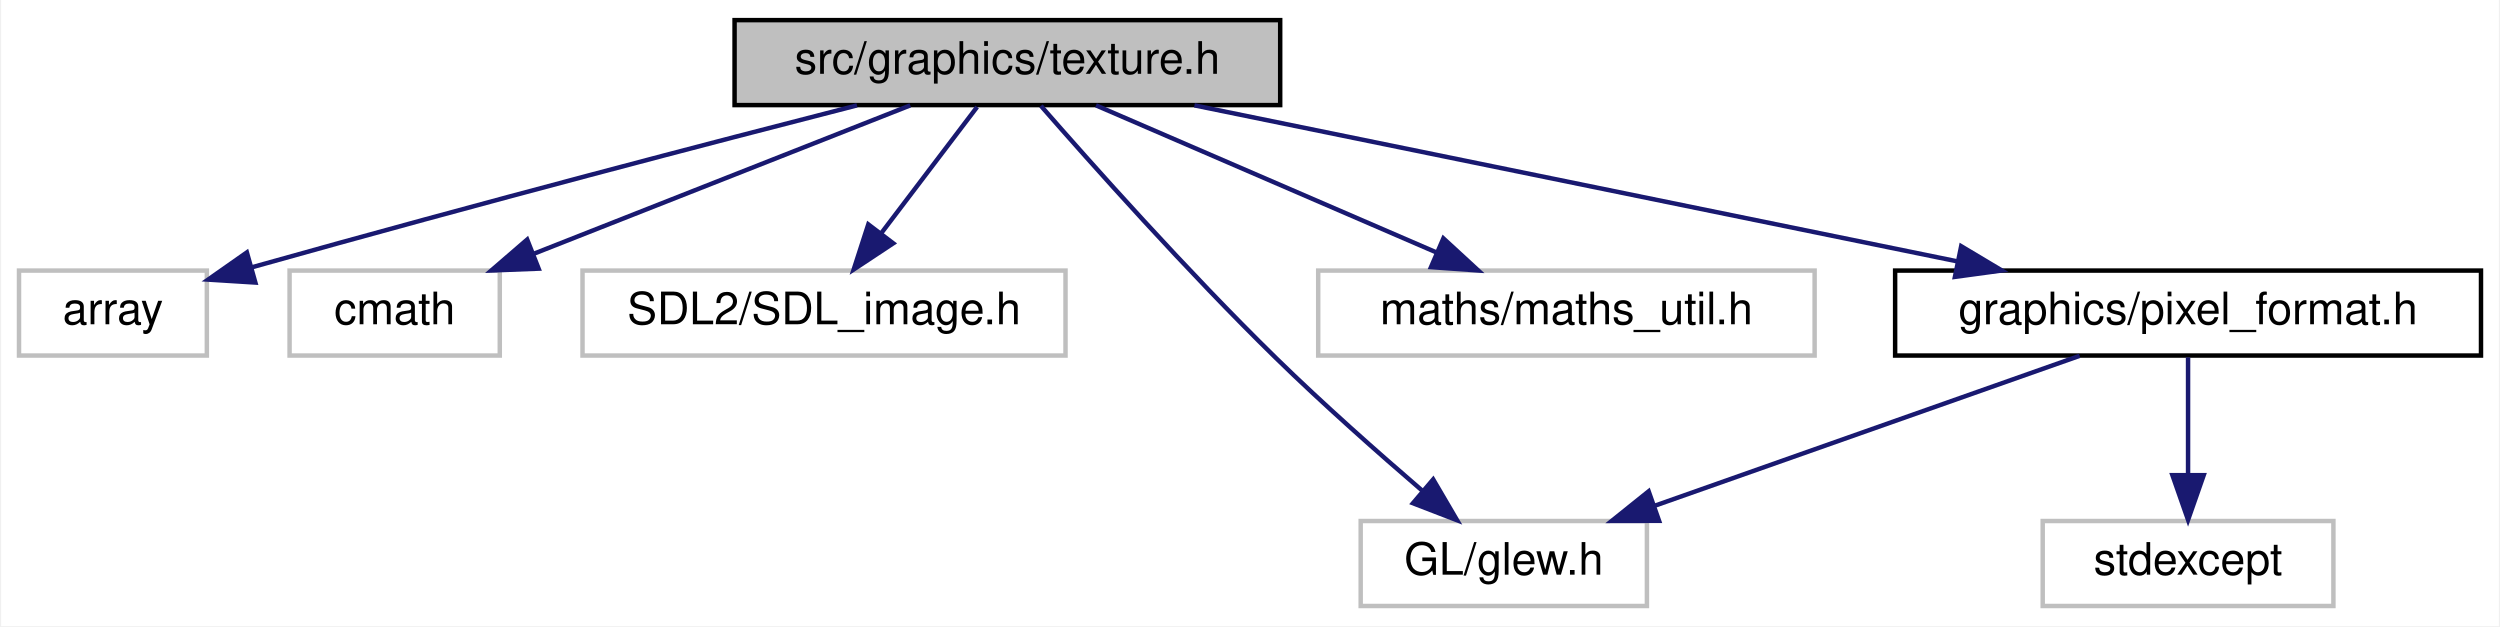
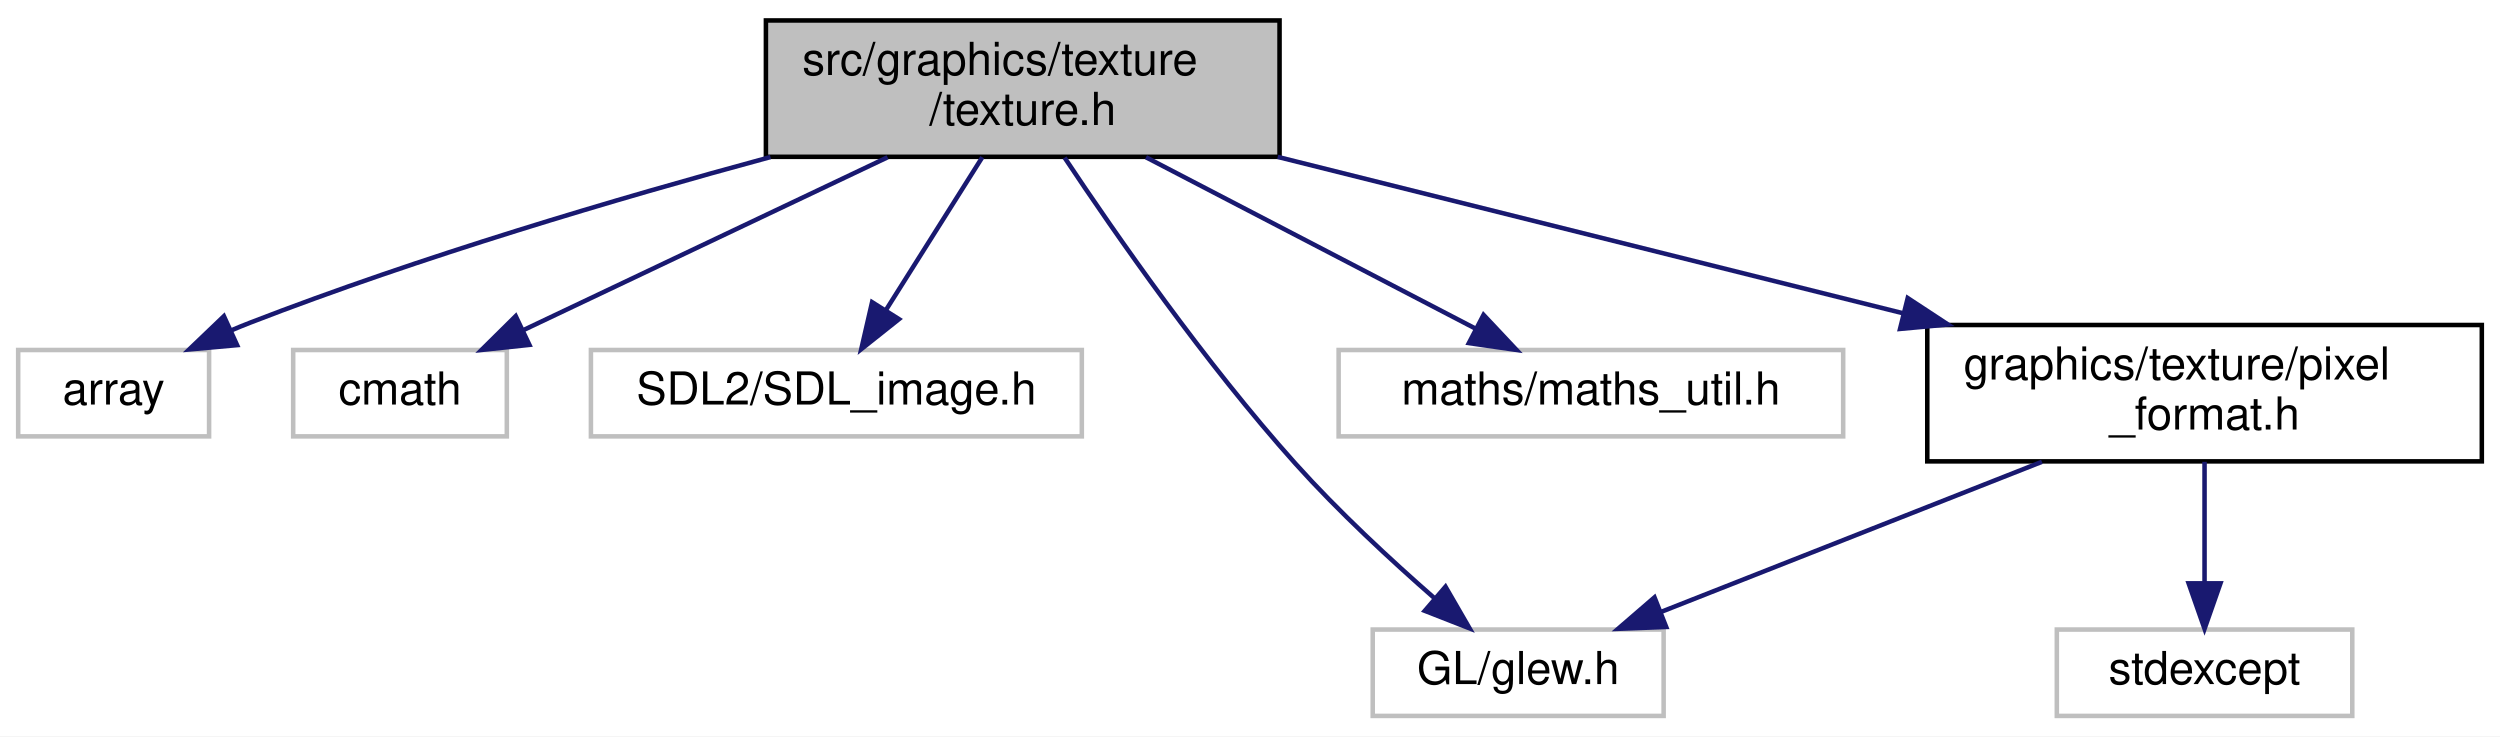
- <svg xmlns="http://www.w3.org/2000/svg" xmlns:xlink="http://www.w3.org/1999/xlink" width="559pt" height="140pt" viewBox="0.00 0.00 558.50 140.00">
-   <g id="graph0" class="graph" transform="scale(1 1) rotate(0) translate(4 136)">
-     <polygon fill="white" stroke="transparent" points="-4,4 -4,-136 554.5,-136 554.5,4 -4,4" />
+ <svg xmlns="http://www.w3.org/2000/svg" xmlns:xlink="http://www.w3.org/1999/xlink" width="550pt" height="162pt" viewBox="0.00 0.00 550.00 162.00">
+   <g id="graph0" class="graph" transform="scale(1 1) rotate(0) translate(4 158)">
+     <polygon fill="white" stroke="transparent" points="-4,4 -4,-158 546,-158 546,4 -4,4" />
    <g id="node1" class="node">
      <g id="a_node1">
        <a xlink:title=" ">
-           <polygon fill="#bfbfbf" stroke="black" points="160,-112.5 160,-131.5 282,-131.5 282,-112.5 160,-112.5" />
-           <text text-anchor="middle" x="221" y="-119.5" font-family="Helvetica,sans-Serif" font-size="10.00">src/graphics/texture.h</text>
+           <polygon fill="#bfbfbf" stroke="black" points="164.5,-123.5 164.5,-153.5 277.5,-153.5 277.5,-123.5 164.5,-123.5" />
+           <text text-anchor="start" x="172.5" y="-141.5" font-family="Helvetica,sans-Serif" font-size="10.00">src/graphics/texture</text>
+           <text text-anchor="middle" x="221" y="-130.5" font-family="Helvetica,sans-Serif" font-size="10.00">/texture.h</text>
        </a>
      </g>
    </g>
    <g id="node2" class="node">
      <g id="a_node2">
        <a xlink:title=" ">
-           <polygon fill="white" stroke="#bfbfbf" points="0,-56.5 0,-75.5 42,-75.5 42,-56.5 0,-56.5" />
-           <text text-anchor="middle" x="21" y="-63.5" font-family="Helvetica,sans-Serif" font-size="10.00">array</text>
+           <polygon fill="white" stroke="#bfbfbf" points="0,-62 0,-81 42,-81 42,-62 0,-62" />
+           <text text-anchor="middle" x="21" y="-69" font-family="Helvetica,sans-Serif" font-size="10.00">array</text>
        </a>
      </g>
    </g>
    <g id="edge1" class="edge">
-       <path fill="none" stroke="midnightblue" d="M187.37,-112.44C155.02,-104.14 104.52,-90.97 52.09,-76.24" />
-       <polygon fill="midnightblue" stroke="midnightblue" points="52.85,-72.82 42.28,-73.48 50.95,-79.56 52.85,-72.82" />
+       <path fill="none" stroke="midnightblue" d="M165.5,-123.45C131.91,-114.35 88.47,-101.51 51,-87 49.62,-86.46 48.21,-85.89 46.8,-85.29" />
+       <polygon fill="midnightblue" stroke="midnightblue" points="48.16,-82.07 37.61,-81.12 45.26,-88.44 48.16,-82.07" />
    </g>
    <g id="node3" class="node">
      <g id="a_node3">
        <a xlink:title=" ">
-           <polygon fill="white" stroke="#bfbfbf" points="60.5,-56.5 60.5,-75.5 107.5,-75.5 107.5,-56.5 60.5,-56.5" />
-           <text text-anchor="middle" x="84" y="-63.5" font-family="Helvetica,sans-Serif" font-size="10.00">cmath</text>
+           <polygon fill="white" stroke="#bfbfbf" points="60.5,-62 60.5,-81 107.5,-81 107.5,-62 60.5,-62" />
+           <text text-anchor="middle" x="84" y="-69" font-family="Helvetica,sans-Serif" font-size="10.00">cmath</text>
        </a>
      </g>
    </g>
    <g id="edge2" class="edge">
-       <path fill="none" stroke="midnightblue" d="M199.29,-112.44C176.65,-103.52 140.93,-89.44 115.25,-79.32" />
-       <polygon fill="midnightblue" stroke="midnightblue" points="116.19,-75.93 105.61,-75.52 113.63,-82.44 116.19,-75.93" />
+       <path fill="none" stroke="midnightblue" d="M191.27,-123.4C167.45,-112.09 134.29,-96.36 111.17,-85.39" />
+       <polygon fill="midnightblue" stroke="midnightblue" points="112.47,-82.13 101.93,-81.01 109.46,-88.46 112.47,-82.13" />
    </g>
    <g id="node4" class="node">
      <g id="a_node4">
        <a xlink:title=" ">
-           <polygon fill="white" stroke="#bfbfbf" points="126,-56.5 126,-75.5 234,-75.5 234,-56.5 126,-56.5" />
-           <text text-anchor="middle" x="180" y="-63.5" font-family="Helvetica,sans-Serif" font-size="10.00">SDL2/SDL_image.h</text>
+           <polygon fill="white" stroke="#bfbfbf" points="126,-62 126,-81 234,-81 234,-62 126,-62" />
+           <text text-anchor="middle" x="180" y="-69" font-family="Helvetica,sans-Serif" font-size="10.00">SDL2/SDL_image.h</text>
        </a>
      </g>
    </g>
    <g id="edge3" class="edge">
-       <path fill="none" stroke="midnightblue" d="M214.23,-112.08C208.44,-104.46 199.94,-93.26 192.86,-83.94" />
-       <polygon fill="midnightblue" stroke="midnightblue" points="195.48,-81.6 186.64,-75.75 189.9,-85.83 195.48,-81.6" />
+       <path fill="none" stroke="midnightblue" d="M212.1,-123.4C205.9,-113.56 197.58,-100.38 190.97,-89.89" />
+       <polygon fill="midnightblue" stroke="midnightblue" points="193.78,-87.79 185.48,-81.19 187.86,-91.52 193.78,-87.79" />
    </g>
    <g id="node5" class="node">
      <g id="a_node5">
        <a xlink:title=" ">
-           <polygon fill="white" stroke="#bfbfbf" points="300,-0.5 300,-19.5 364,-19.5 364,-0.5 300,-0.5" />
-           <text text-anchor="middle" x="332" y="-7.5" font-family="Helvetica,sans-Serif" font-size="10.00">GL/glew.h</text>
+           <polygon fill="white" stroke="#bfbfbf" points="298,-0.5 298,-19.5 362,-19.5 362,-0.5 298,-0.5" />
+           <text text-anchor="middle" x="330" y="-7.5" font-family="Helvetica,sans-Serif" font-size="10.00">GL/glew.h</text>
        </a>
      </g>
    </g>
    <g id="edge4" class="edge">
-       <path fill="none" stroke="midnightblue" d="M228.5,-112.33C239.6,-99.61 261.24,-75.33 281,-56 291.55,-45.68 303.96,-34.71 313.89,-26.18" />
-       <polygon fill="midnightblue" stroke="midnightblue" points="316.21,-28.81 321.56,-19.67 311.68,-23.48 316.21,-28.81" />
+       <path fill="none" stroke="midnightblue" d="M230.21,-123.32C241.37,-106.54 261.17,-78.1 281,-56 290.43,-45.49 302.02,-34.76 311.56,-26.42" />
+       <polygon fill="midnightblue" stroke="midnightblue" points="314.01,-28.93 319.31,-19.76 309.45,-23.62 314.01,-28.93" />
    </g>
    <g id="node6" class="node">
      <g id="a_node6">
        <a xlink:title=" ">
-           <polygon fill="white" stroke="#bfbfbf" points="290.5,-56.5 290.5,-75.5 401.5,-75.5 401.5,-56.5 290.5,-56.5" />
-           <text text-anchor="middle" x="346" y="-63.5" font-family="Helvetica,sans-Serif" font-size="10.00">maths/maths_util.h</text>
+           <polygon fill="white" stroke="#bfbfbf" points="290.5,-62 290.5,-81 401.5,-81 401.5,-62 290.5,-62" />
+           <text text-anchor="middle" x="346" y="-69" font-family="Helvetica,sans-Serif" font-size="10.00">maths/maths_util.h</text>
        </a>
      </g>
    </g>
    <g id="edge5" class="edge">
-       <path fill="none" stroke="midnightblue" d="M240.81,-112.44C261.29,-103.6 293.48,-89.69 316.86,-79.59" />
-       <polygon fill="midnightblue" stroke="midnightblue" points="318.49,-82.7 326.29,-75.52 315.72,-76.27 318.49,-82.7" />
+       <path fill="none" stroke="midnightblue" d="M248.12,-123.4C269.67,-112.19 299.57,-96.64 320.64,-85.69" />
+       <polygon fill="midnightblue" stroke="midnightblue" points="322.38,-88.73 329.64,-81.01 319.15,-82.52 322.38,-88.73" />
    </g>
    <g id="node7" class="node">
      <g id="a_node7">
        <a xlink:href="pixel__format_8h.html" target="_top" xlink:title=" ">
-           <polygon fill="white" stroke="black" points="419.5,-56.5 419.5,-75.5 550.5,-75.5 550.5,-56.5 419.5,-56.5" />
-           <text text-anchor="middle" x="485" y="-63.5" font-family="Helvetica,sans-Serif" font-size="10.00">graphics/pixel_format.h</text>
+           <polygon fill="white" stroke="black" points="420,-56.5 420,-86.5 542,-86.5 542,-56.5 420,-56.5" />
+           <text text-anchor="start" x="428" y="-74.5" font-family="Helvetica,sans-Serif" font-size="10.00">graphics/texture/pixel</text>
+           <text text-anchor="middle" x="481" y="-63.5" font-family="Helvetica,sans-Serif" font-size="10.00">_format.h</text>
        </a>
      </g>
    </g>
    <g id="edge6" class="edge">
-       <path fill="none" stroke="midnightblue" d="M262.83,-112.44C309.08,-102.98 383.61,-87.74 433.44,-77.55" />
-       <polygon fill="midnightblue" stroke="midnightblue" points="434.27,-80.95 443.36,-75.52 432.87,-74.09 434.27,-80.95" />
+       <path fill="none" stroke="midnightblue" d="M277.1,-123.48C317.54,-113.37 372.26,-99.68 414.84,-89.04" />
+       <polygon fill="midnightblue" stroke="midnightblue" points="415.7,-92.43 424.56,-86.61 414.01,-85.64 415.7,-92.43" />
    </g>
    <g id="edge8" class="edge">
-       <path fill="none" stroke="midnightblue" d="M460.76,-56.44C435.13,-47.4 394.51,-33.06 365.76,-22.92" />
-       <polygon fill="midnightblue" stroke="midnightblue" points="366.72,-19.54 356.13,-19.52 364.39,-26.15 366.72,-19.54" />
+       <path fill="none" stroke="midnightblue" d="M445.22,-56.4C419.77,-46.37 385.9,-33.03 361.48,-23.4" />
+       <polygon fill="midnightblue" stroke="midnightblue" points="362.56,-20.07 351.97,-19.66 359.99,-26.58 362.56,-20.07" />
    </g>
    <g id="node8" class="node">
      <g id="a_node8">
        <a xlink:title=" ">
-           <polygon fill="white" stroke="#bfbfbf" points="452.5,-0.5 452.5,-19.5 517.5,-19.5 517.5,-0.5 452.5,-0.5" />
-           <text text-anchor="middle" x="485" y="-7.5" font-family="Helvetica,sans-Serif" font-size="10.00">stdexcept</text>
+           <polygon fill="white" stroke="#bfbfbf" points="448.5,-0.5 448.5,-19.5 513.5,-19.5 513.5,-0.5 448.5,-0.5" />
+           <text text-anchor="middle" x="481" y="-7.5" font-family="Helvetica,sans-Serif" font-size="10.00">stdexcept</text>
        </a>
      </g>
    </g>
    <g id="edge7" class="edge">
-       <path fill="none" stroke="midnightblue" d="M485,-56.08C485,-49.01 485,-38.86 485,-29.99" />
-       <polygon fill="midnightblue" stroke="midnightblue" points="488.5,-29.75 485,-19.75 481.5,-29.75 488.5,-29.75" />
+       <path fill="none" stroke="midnightblue" d="M481,-56.4C481,-48.47 481,-38.46 481,-29.86" />
+       <polygon fill="midnightblue" stroke="midnightblue" points="484.5,-29.66 481,-19.66 477.5,-29.66 484.5,-29.66" />
    </g>
  </g>
</svg>
